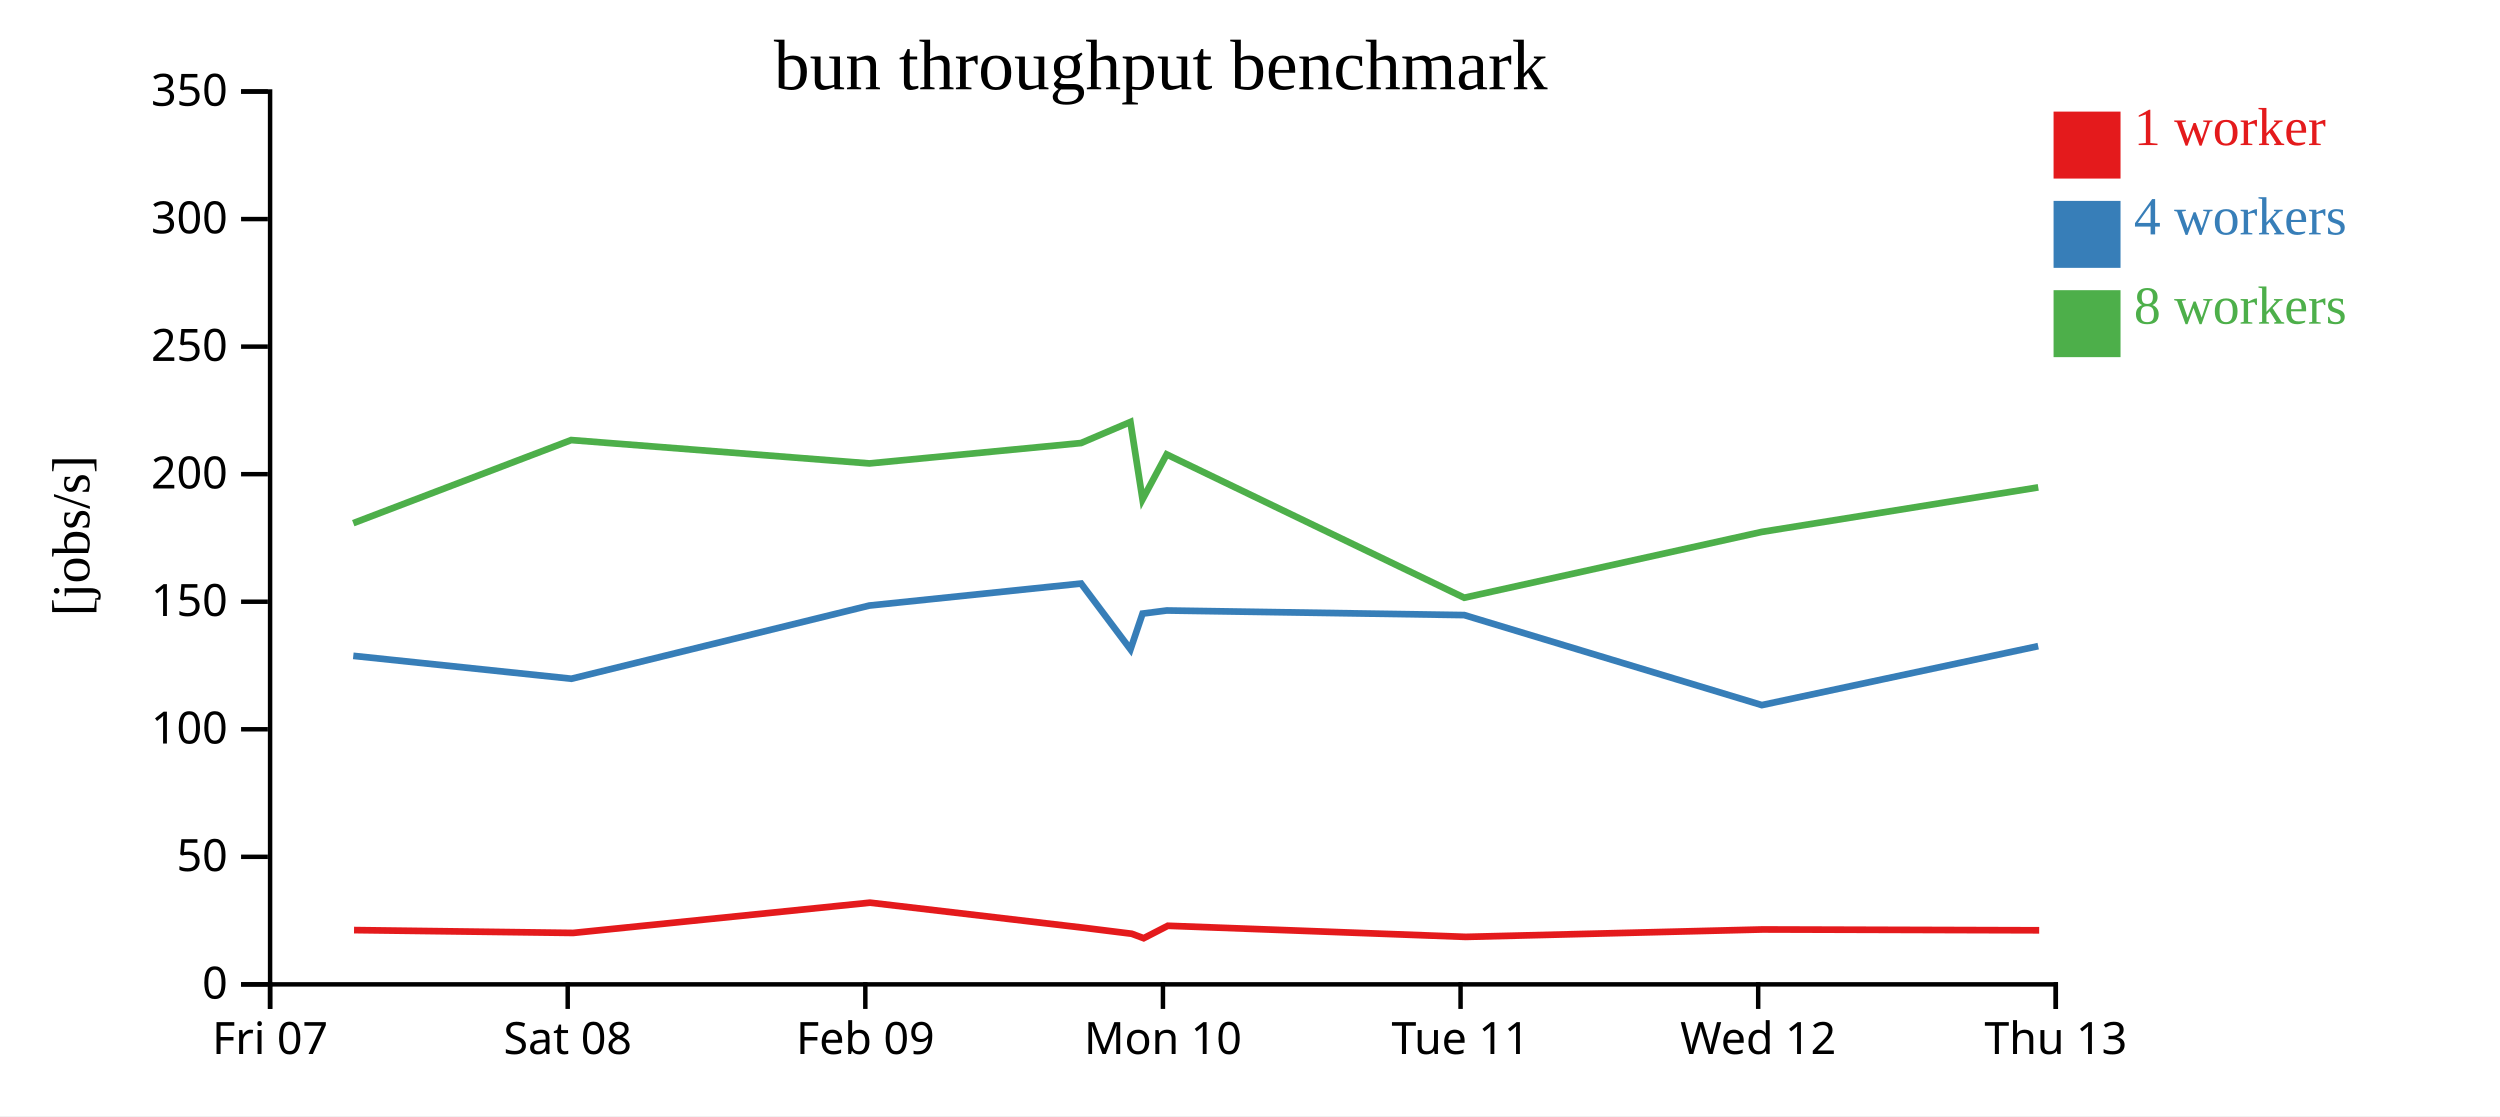
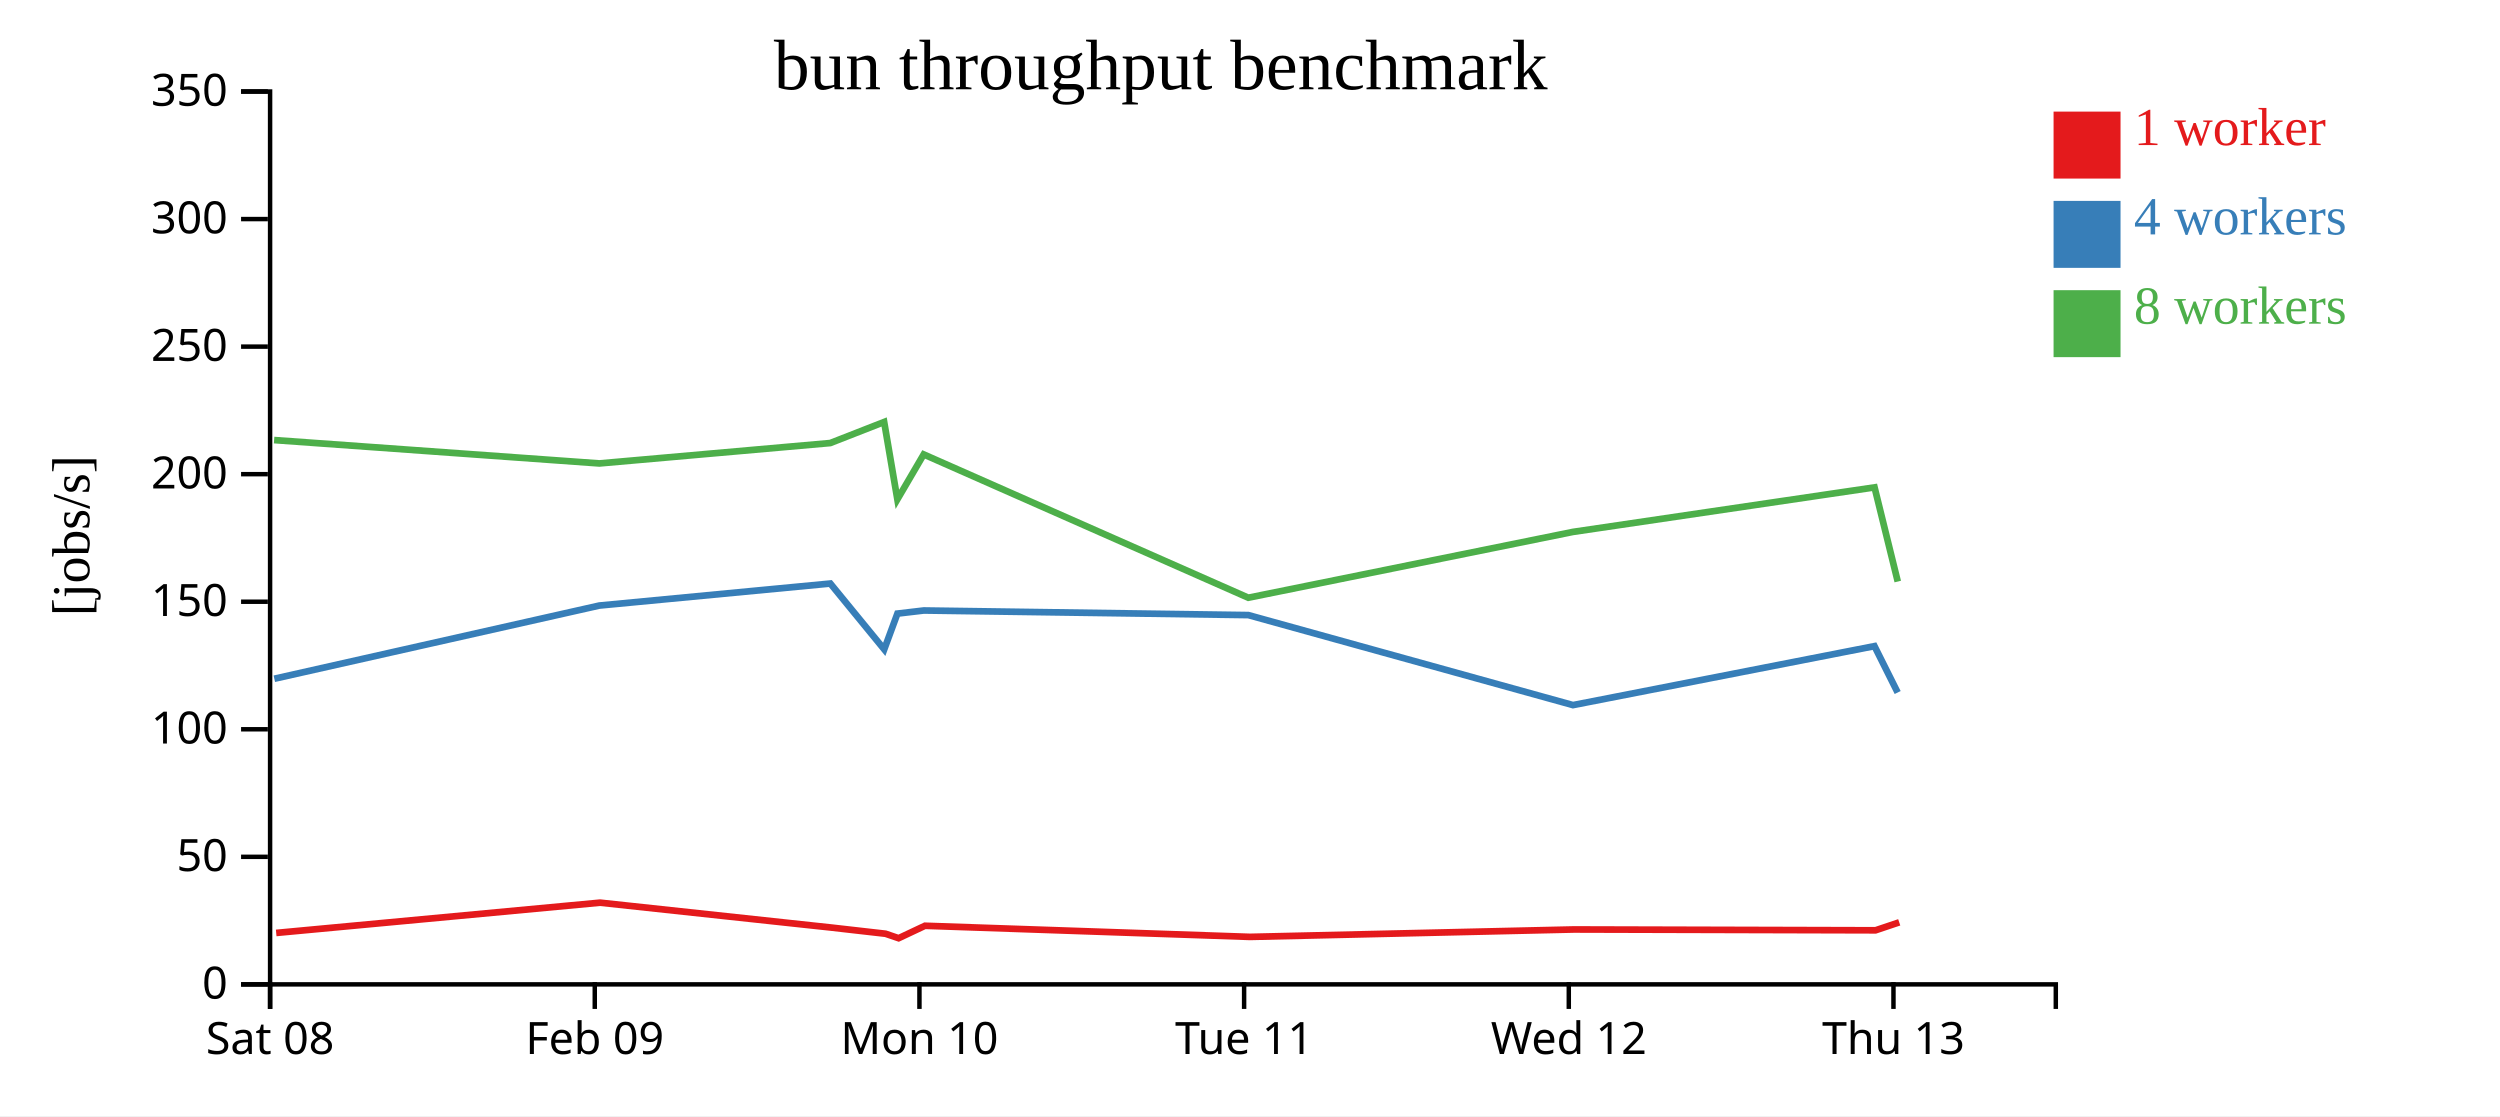
<svg xmlns="http://www.w3.org/2000/svg" width="560" height="250">
  <rect width="100%" height="100%" fill="white" />
  <g transform="translate(60,20)">
    <g transform="translate(0,200)" fill="none" font-size="10" font-family="sans-serif" text-anchor="middle">
      <path class="domain" stroke="currentColor" d="M0.5,6V0.5H400.5V6" />
      <g class="tick" opacity="1" transform="translate(0.5,0)">
        <line stroke="currentColor" y2="6" />
-         <text fill="currentColor" y="9" dy="0.71em">Fri 07</text>
-       </g>
-       <g class="tick" opacity="1" transform="translate(67.16667,0)">
-         <line stroke="currentColor" y2="6" />
        <text fill="currentColor" y="9" dy="0.71em">Sat 08</text>
      </g>
-       <g class="tick" opacity="1" transform="translate(133.8333,0)">
+       <g class="tick" opacity="1" transform="translate(73.22727,0)">
        <line stroke="currentColor" y2="6" />
        <text fill="currentColor" y="9" dy="0.71em">Feb 09</text>
      </g>
-       <g class="tick" opacity="1" transform="translate(200.5,0)">
+       <g class="tick" opacity="1" transform="translate(145.9545,0)">
        <line stroke="currentColor" y2="6" />
        <text fill="currentColor" y="9" dy="0.71em">Mon 10</text>
      </g>
-       <g class="tick" opacity="1" transform="translate(267.1667,0)">
+       <g class="tick" opacity="1" transform="translate(218.6818,0)">
        <line stroke="currentColor" y2="6" />
        <text fill="currentColor" y="9" dy="0.71em">Tue 11</text>
      </g>
-       <g class="tick" opacity="1" transform="translate(333.8333,0)">
+       <g class="tick" opacity="1" transform="translate(291.4091,0)">
        <line stroke="currentColor" y2="6" />
        <text fill="currentColor" y="9" dy="0.71em">Wed 12</text>
      </g>
-       <g class="tick" opacity="1" transform="translate(400.5,0)">
+       <g class="tick" opacity="1" transform="translate(364.1364,0)">
        <line stroke="currentColor" y2="6" />
        <text fill="currentColor" y="9" dy="0.71em">Thu 13</text>
      </g>
    </g>
    <g fill="none" font-size="10" font-family="sans-serif" text-anchor="end">
      <path class="domain" stroke="currentColor" d="M-6,200.5H0.5V0.5H-6" />
      <g class="tick" opacity="1" transform="translate(0,200.5)">
        <line stroke="currentColor" x2="-6" />
        <text fill="currentColor" x="-9" dy="0.32em">0</text>
      </g>
      <g class="tick" opacity="1" transform="translate(0,171.9286)">
        <line stroke="currentColor" x2="-6" />
        <text fill="currentColor" x="-9" dy="0.32em">50</text>
      </g>
      <g class="tick" opacity="1" transform="translate(0,143.3571)">
        <line stroke="currentColor" x2="-6" />
        <text fill="currentColor" x="-9" dy="0.32em">100</text>
      </g>
      <g class="tick" opacity="1" transform="translate(0,114.7857)">
        <line stroke="currentColor" x2="-6" />
        <text fill="currentColor" x="-9" dy="0.32em">150</text>
      </g>
      <g class="tick" opacity="1" transform="translate(0,86.21429)">
        <line stroke="currentColor" x2="-6" />
        <text fill="currentColor" x="-9" dy="0.32em">200</text>
      </g>
      <g class="tick" opacity="1" transform="translate(0,57.64286)">
        <line stroke="currentColor" x2="-6" />
        <text fill="currentColor" x="-9" dy="0.32em">250</text>
      </g>
      <g class="tick" opacity="1" transform="translate(0,29.07143)">
        <line stroke="currentColor" x2="-6" />
        <text fill="currentColor" x="-9" dy="0.32em">300</text>
      </g>
      <g class="tick" opacity="1" transform="translate(0,0.5)">
        <line stroke="currentColor" x2="-6" />
        <text fill="currentColor" x="-9" dy="0.32em">350</text>
      </g>
    </g>
    <text text-anchor="middle" style="font-size: 12px" transform="rotate(-90)" y="-40" x="-100">[jobs/s]</text>
    <text text-anchor="middle" style="font-size: 16px" y="0" x="200">bun throughput benchmark</text>
-     <path class="line" fill="none" stroke="#e41a1c" stroke-width="1.5" d="M19.303,188.342L68.379,188.977L134.869,182.197L182.377,187.777L193.5,189.159L196.186,190.157L201.596,187.373L268.323,189.863L334.843,188.201L396.778,188.388" />
-     <path class="line" fill="none" stroke="#377eb8" stroke-width="1.5" d="M19.134,126.909L67.994,132.038L134.73,115.644L182.162,110.714L193.227,125.459L195.935,117.447L201.359,116.75L267.992,117.78L334.651,137.942L396.557,124.733" />
-     <path class="line" fill="none" stroke="#4daf4a" stroke-width="1.5" d="M19.126,97.188L67.949,78.574L134.733,83.809L182.15,79.242L193.213,74.522L195.926,91.857L201.33,81.79L267.982,113.89L334.636,99.148L396.574,89.172" />
+     <path class="line" fill="none" stroke="#e41a1c" stroke-width="1.5" d="M1.868,188.977L74.403,182.197L126.229,187.777L138.364,189.159L141.293,190.157L147.196,187.373L219.988,189.863L292.556,188.201L360.121,188.388L365.428,186.603" />
+     <path class="line" fill="none" stroke="#377eb8" stroke-width="1.5" d="M1.448,132.038L74.251,115.644L125.995,110.714L138.066,125.459L141.02,117.447L146.938,116.75L219.628,117.78L292.347,137.942L359.88,124.733L365.078,135.124" />
+     <path class="line" fill="none" stroke="#4daf4a" stroke-width="1.5" d="M1.399,78.574L74.254,83.809L125.982,79.242L138.051,74.522L141.01,91.857L146.906,81.79L219.617,113.89L292.33,99.148L359.899,89.172L365.098,110.266" />
    <rect class="dot" x="400" y="5" width="15" height="15" style="fill: #e41a1c;" />
    <rect class="dot" x="400" y="25" width="15" height="15" style="fill: #377eb8;" />
    <rect class="dot" x="400" y="45" width="15" height="15" style="fill: #4daf4a;" />
    <text class="label" x="418" y="12.5" style="fill: #e41a1c; alignment-baseline: middle;" text-anchor="left">1 worker</text>
    <text class="label" x="418" y="32.5" style="fill: #377eb8; alignment-baseline: middle;" text-anchor="left">4 workers</text>
    <text class="label" x="418" y="52.5" style="fill: #4daf4a; alignment-baseline: middle;" text-anchor="left">8 workers</text>
  </g>
</svg>
